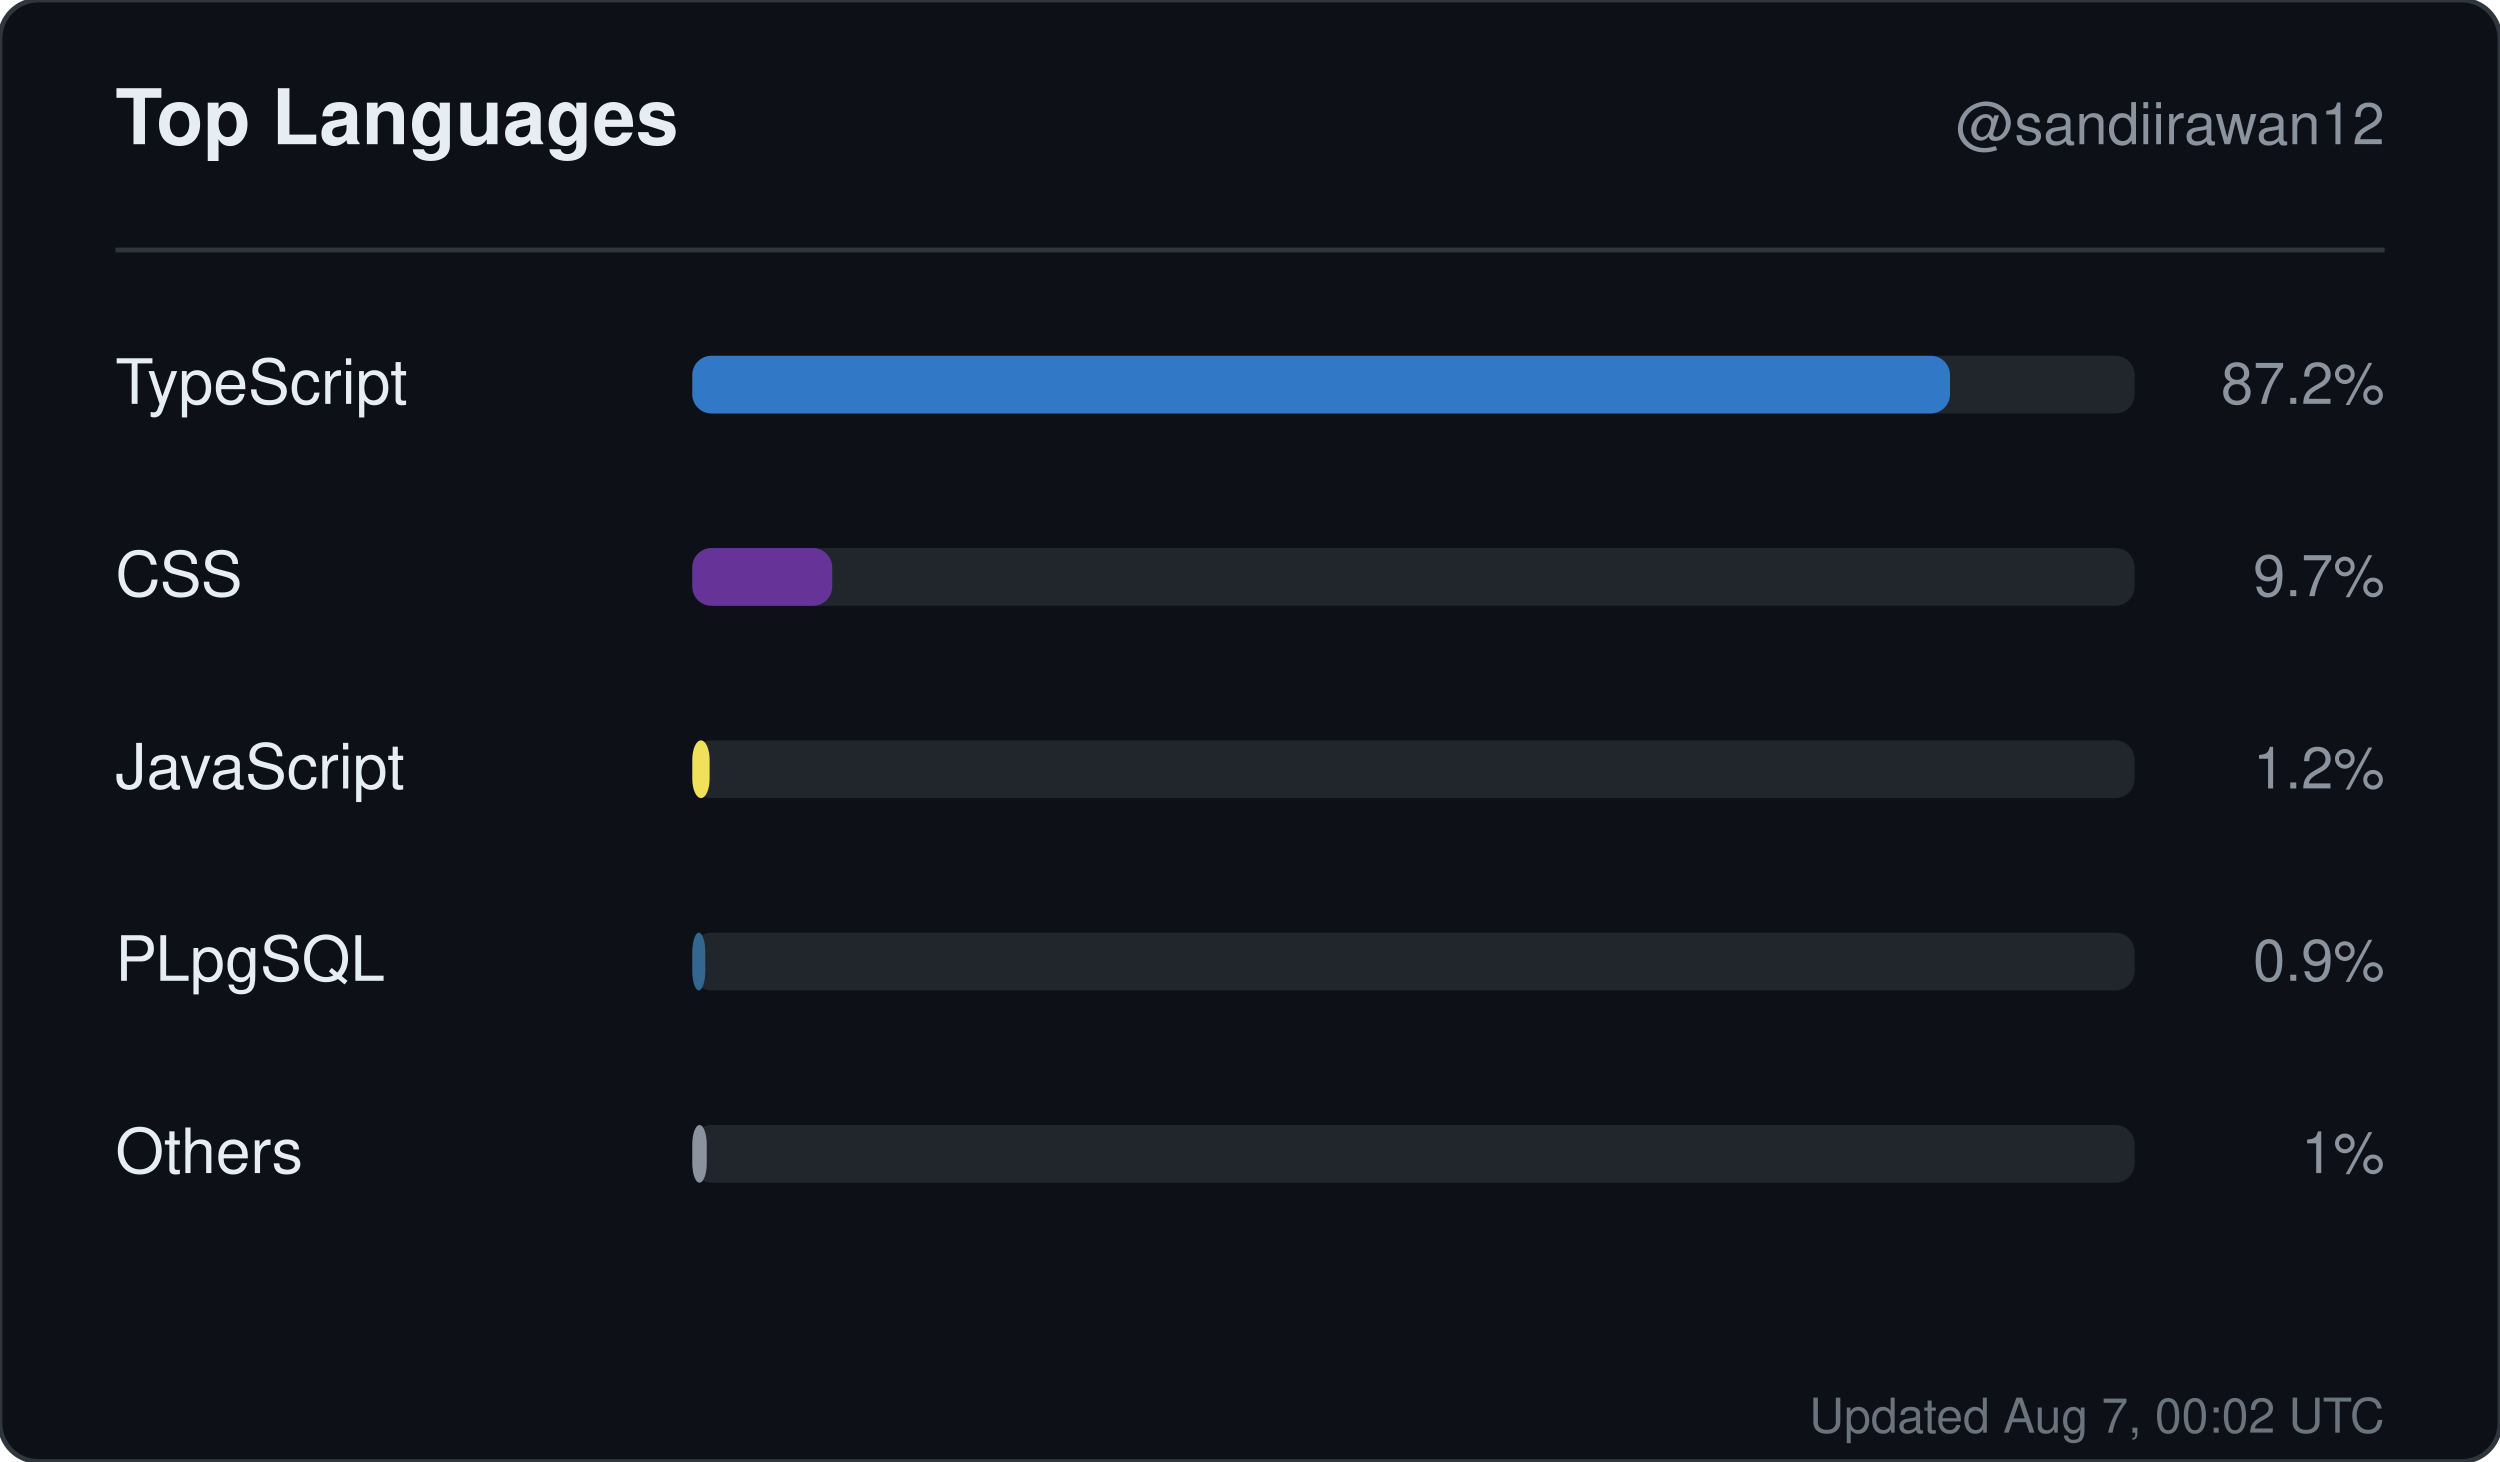
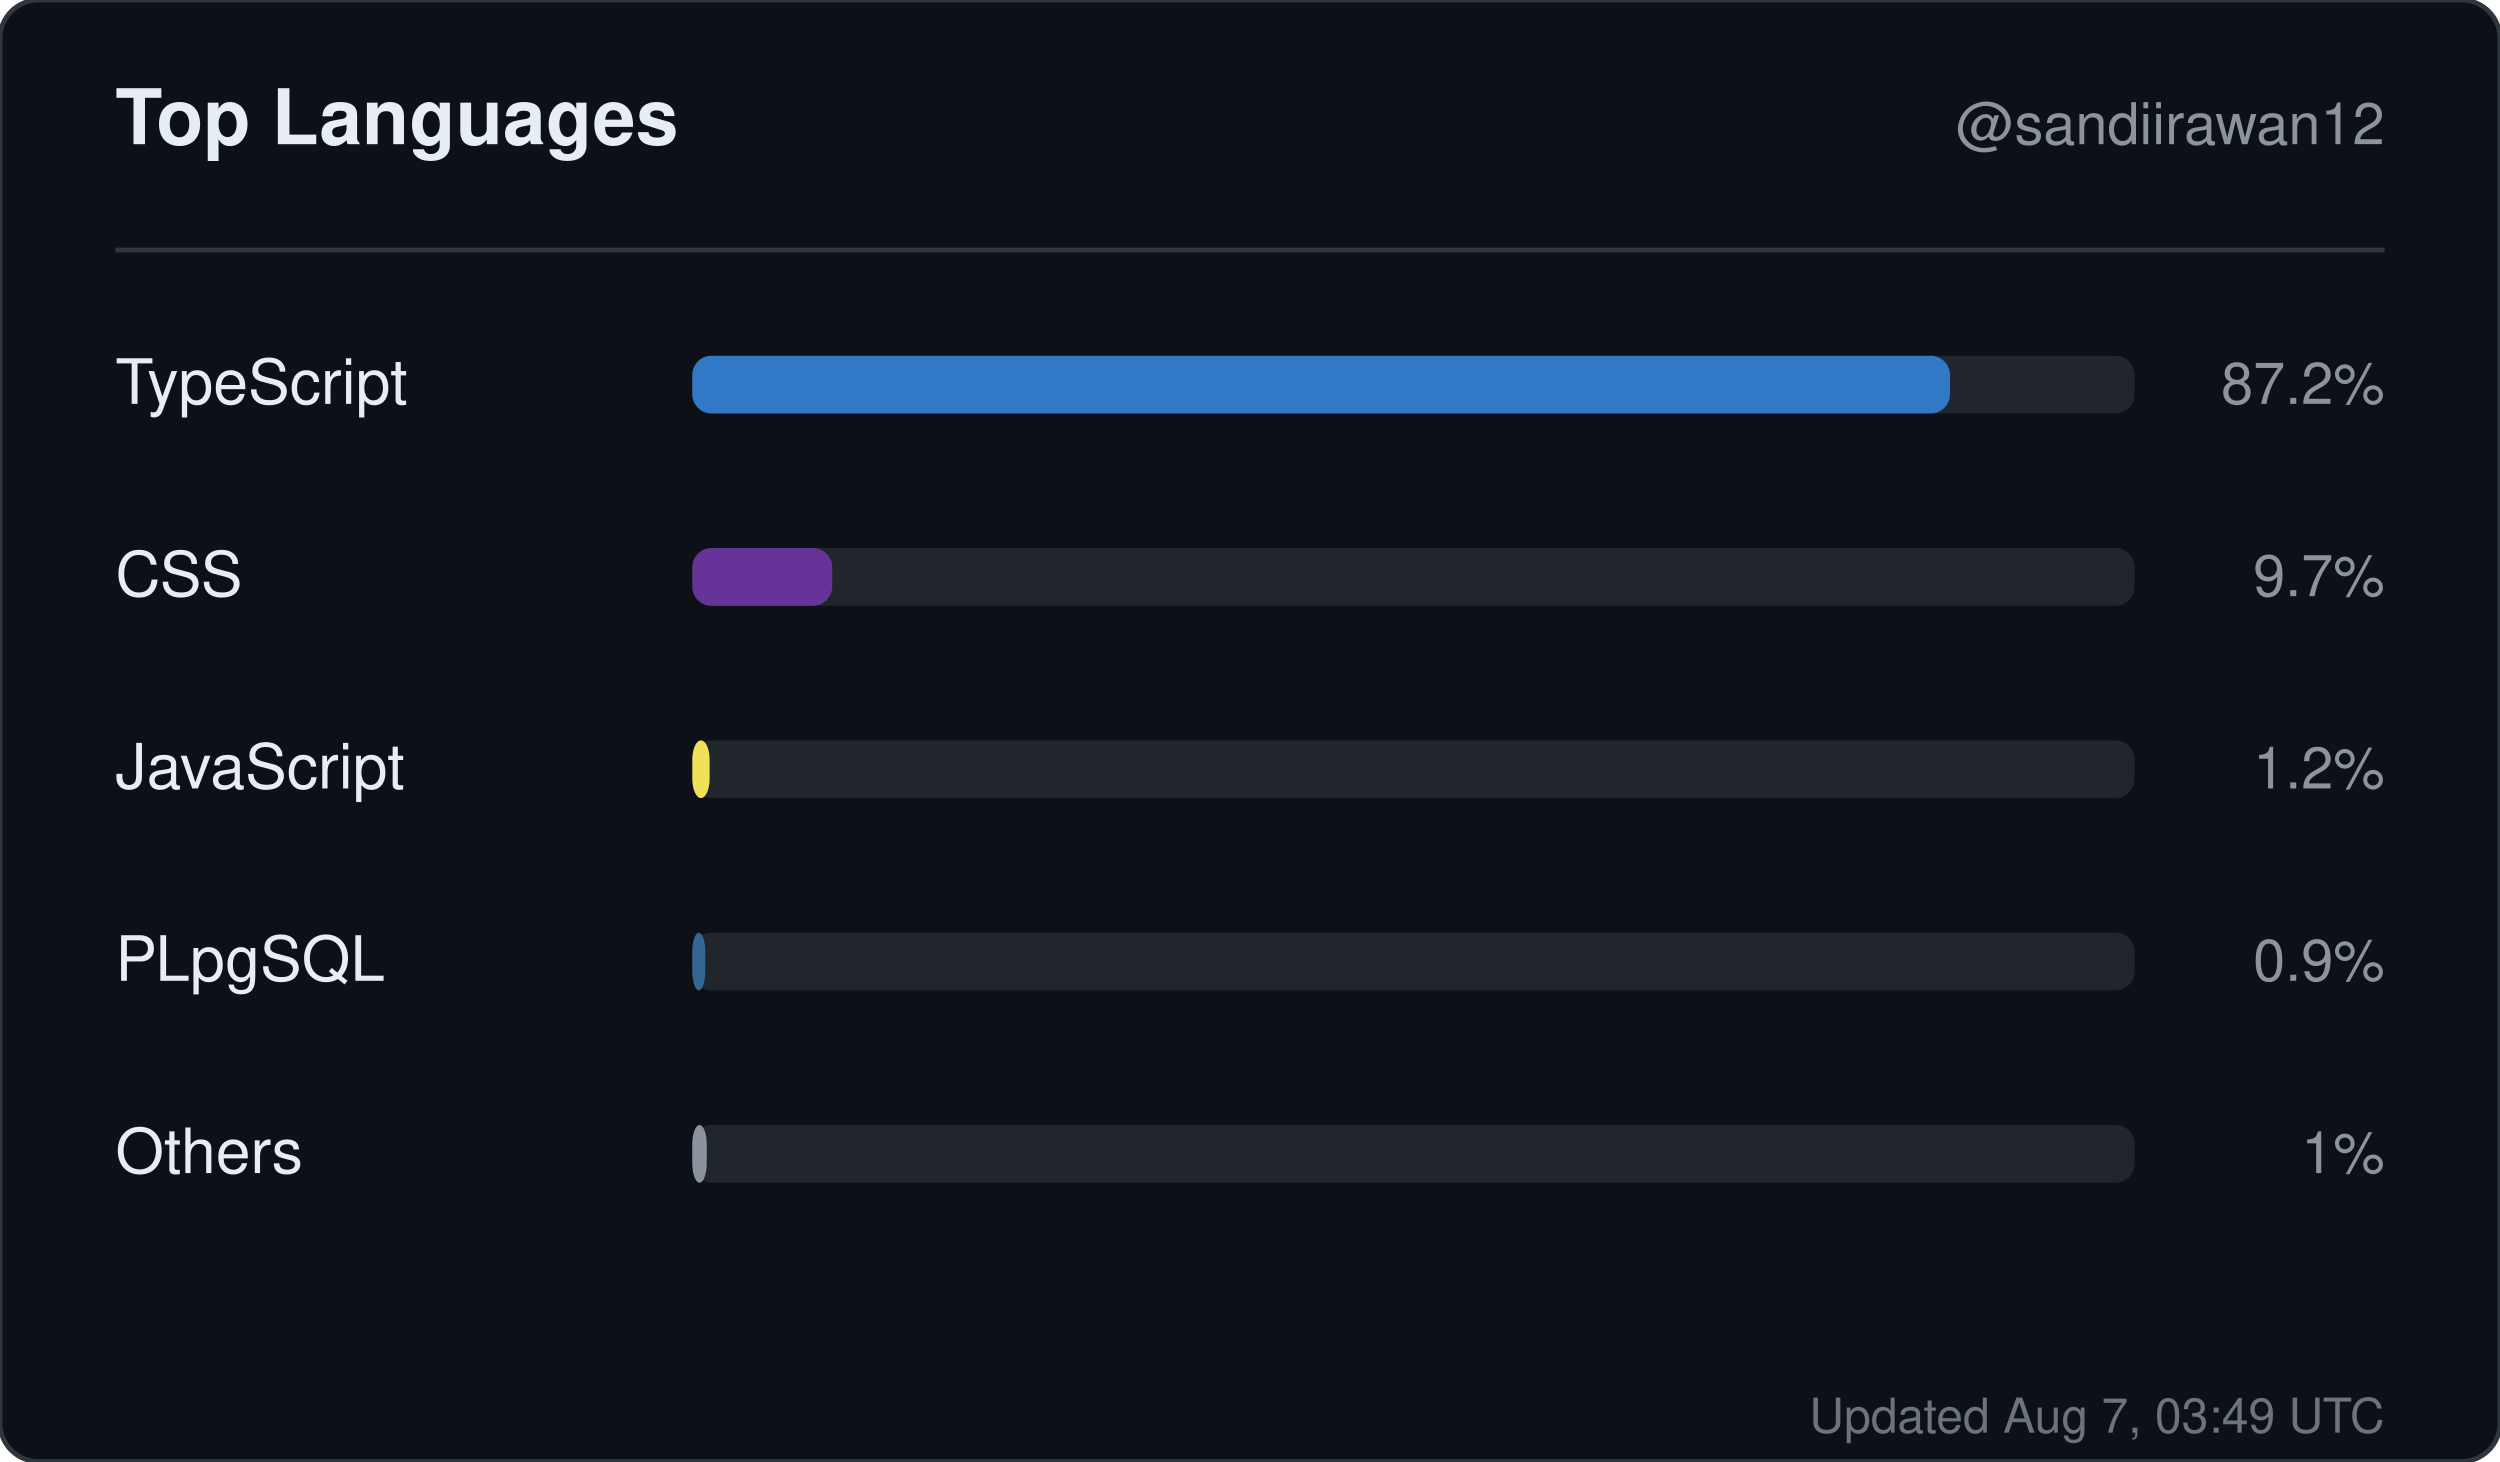
<svg xmlns="http://www.w3.org/2000/svg" width="520" height="304" viewBox="0 0 520 304" role="img" aria-label="Top languages for sandiirawan12">
  <rect width="520" height="304" rx="8" fill="#0d1117" stroke="#30363d" />
  <g font-family="-apple-system, BlinkMacSystemFont, Segoe UI, Helvetica, Arial, sans-serif">
    <text x="24" y="30" fill="#e6edf3" font-size="16" font-weight="700">Top Languages</text>
    <text x="496" y="30" fill="#8b949e" font-size="12" text-anchor="end">@sandiirawan12</text>
    <line x1="24" y1="52" x2="496" y2="52" stroke="#30363d" />
    <text x="24" y="84" fill="#e6edf3" font-size="13">TypeScript</text>
    <rect x="144" y="74" width="300" height="12" rx="4" fill="#21262d" />
    <rect x="144" y="74" width="261.6" height="12" rx="4" fill="#3178c6" />
    <text x="496" y="84" fill="#8b949e" font-size="12" text-anchor="end">87.2%</text>
    <text x="24" y="124" fill="#e6edf3" font-size="13">CSS</text>
    <rect x="144" y="114" width="300" height="12" rx="4" fill="#21262d" />
    <rect x="144" y="114" width="29.1" height="12" rx="4" fill="#663399" />
    <text x="496" y="124" fill="#8b949e" font-size="12" text-anchor="end">9.7%</text>
    <text x="24" y="164" fill="#e6edf3" font-size="13">JavaScript</text>
    <rect x="144" y="154" width="300" height="12" rx="4" fill="#21262d" />
    <rect x="144" y="154" width="3.6" height="12" rx="4" fill="#f1e05a" />
    <text x="496" y="164" fill="#8b949e" font-size="12" text-anchor="end">1.2%</text>
    <text x="24" y="204" fill="#e6edf3" font-size="13">PLpgSQL</text>
    <rect x="144" y="194" width="300" height="12" rx="4" fill="#21262d" />
    <rect x="144" y="194" width="2.7" height="12" rx="4" fill="#336790" />
    <text x="496" y="204" fill="#8b949e" font-size="12" text-anchor="end">0.9%</text>
    <text x="24" y="244" fill="#e6edf3" font-size="13">Others</text>
    <rect x="144" y="234" width="300" height="12" rx="4" fill="#21262d" />
    <rect x="144" y="234" width="3" height="12" rx="4" fill="#8b949e" />
    <text x="496" y="244" fill="#8b949e" font-size="12" text-anchor="end">1%</text>
-     <text x="496" y="298" fill="#8b949e" font-size="10" text-anchor="end" opacity="0.75">Updated Aug 7, 00:02 UTC</text>
+     <text x="496" y="298" fill="#8b949e" font-size="10" text-anchor="end" opacity="0.75">Updated Aug 7, 03:49 UTC</text>
  </g>
</svg>
